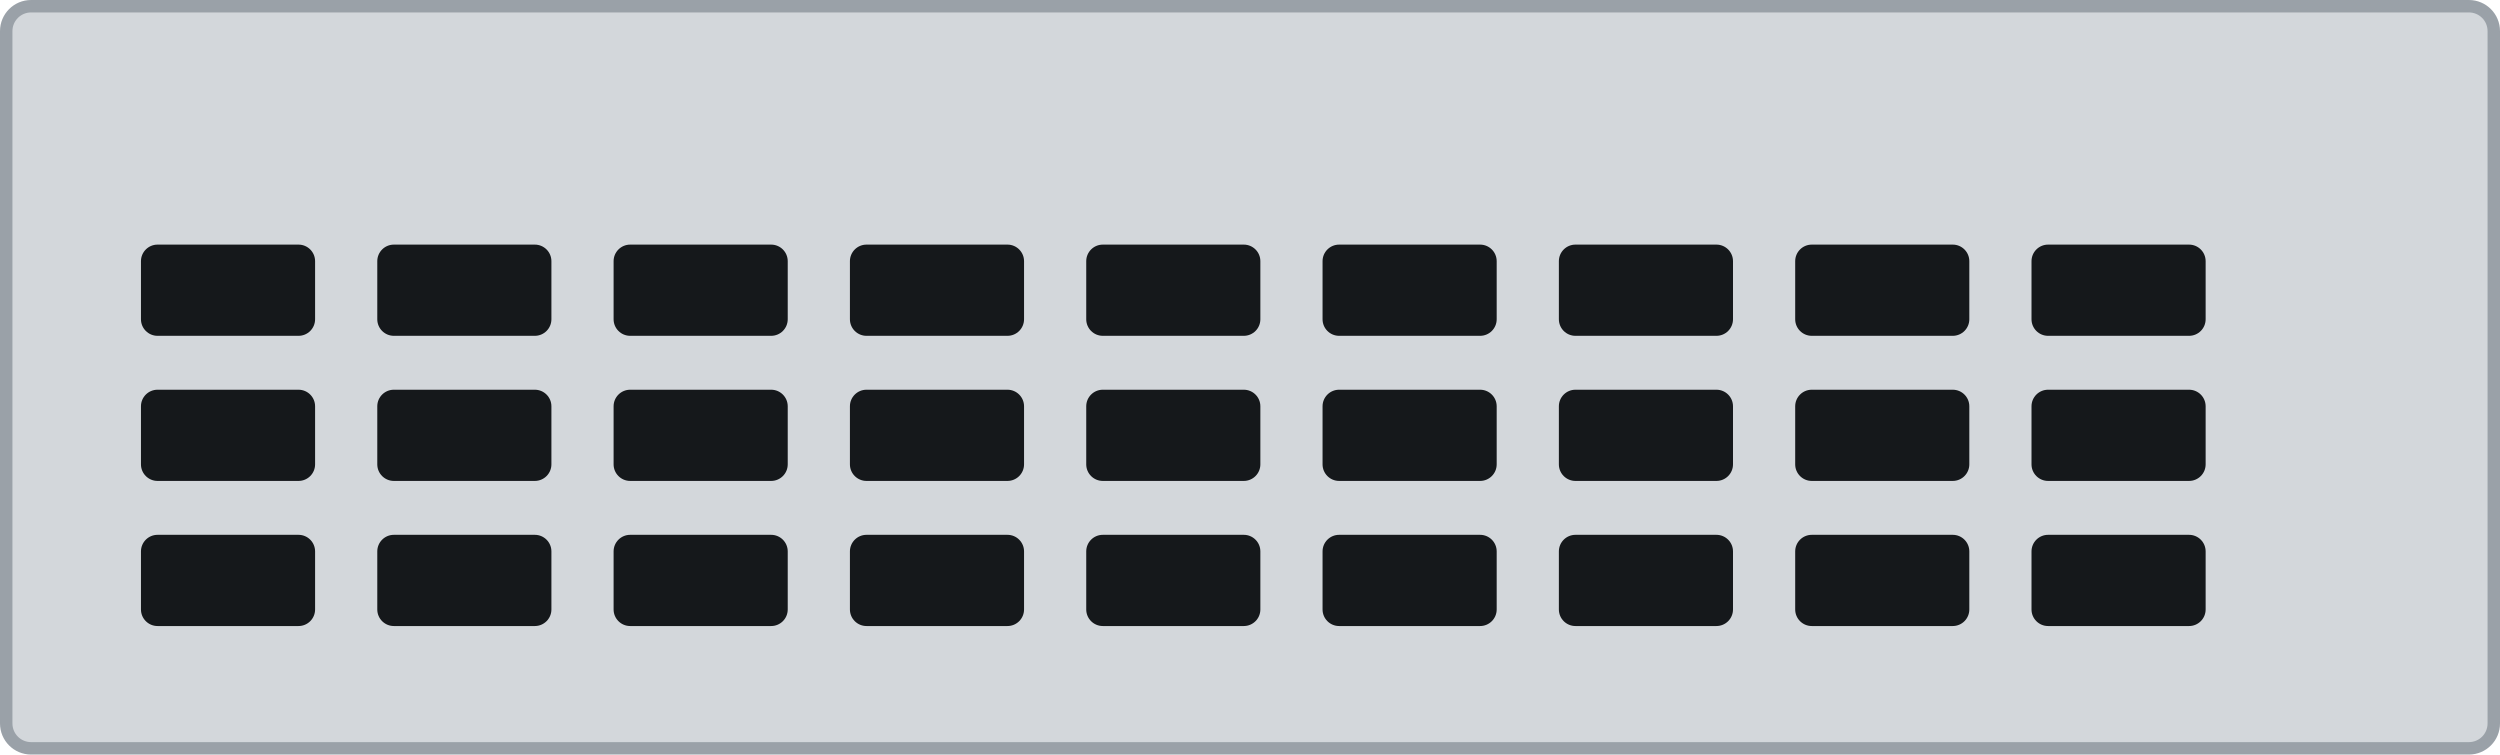
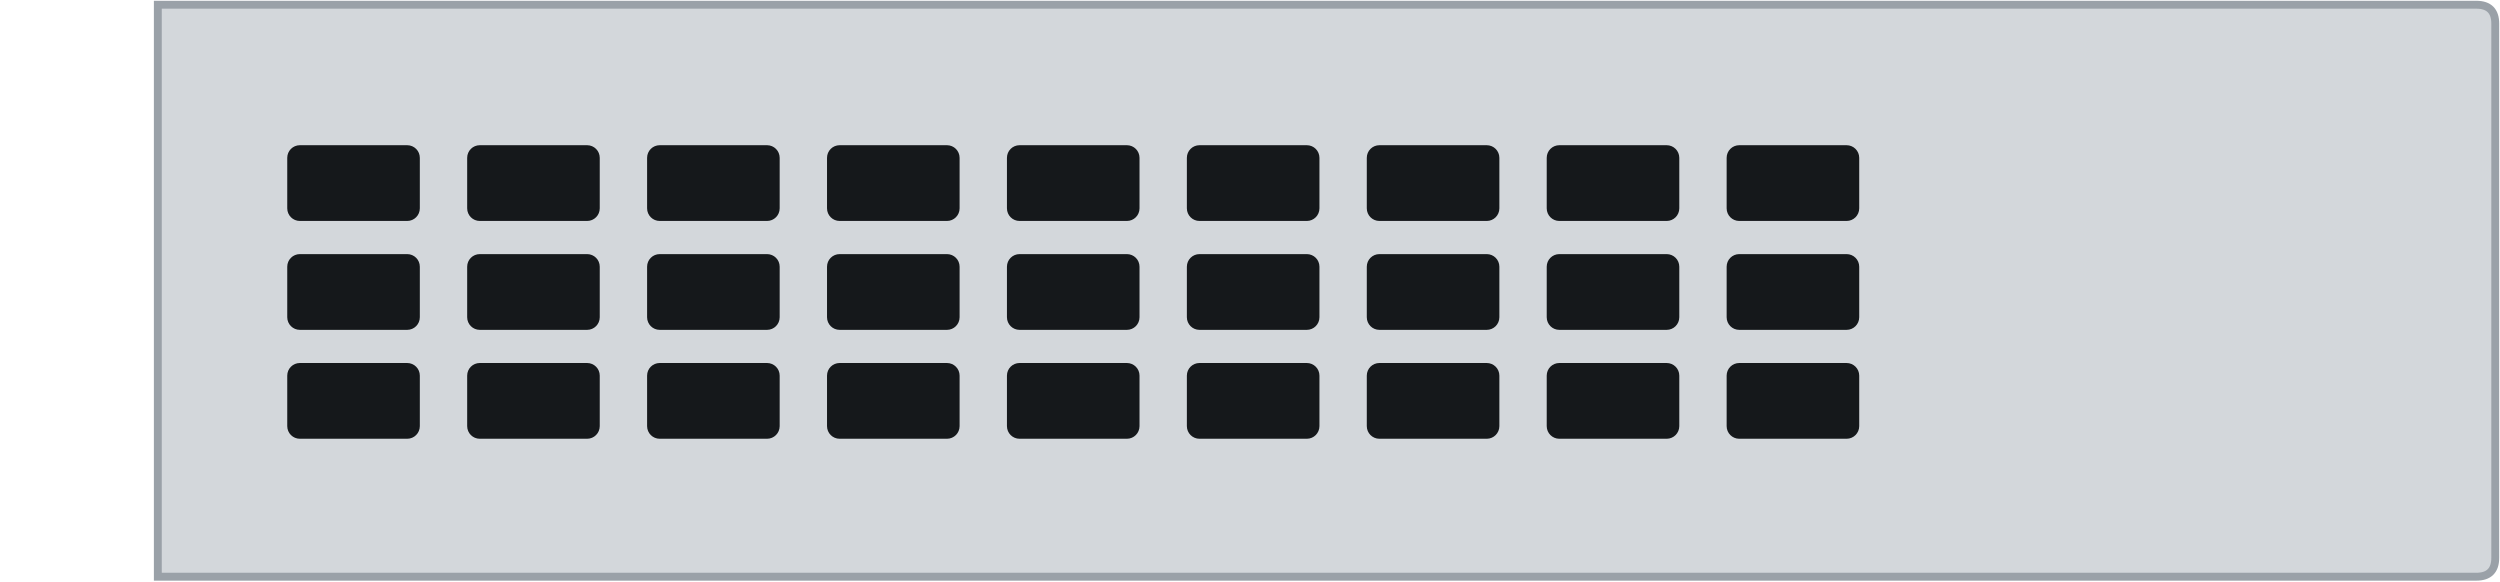
- <svg xmlns="http://www.w3.org/2000/svg" width="60.3mm" height="18.2mm" viewBox="0 0 60.3 18.2">
-   <rect id="plate" x="0.15" y="0.15" width="60" height="17.9" rx="0.6" fill="#d3d7db" stroke="#9aa1a8" stroke-width="0.3" />
+ <svg xmlns="http://www.w3.org/2000/svg" width="79.2mm" height="18.42mm" viewBox="0 0 79.2 18.42">
+   <path id="plate" d="M5.0 0.15 H78.45 Q79.05 0.15 79.05 0.75 V17.67 Q79.05 18.27 78.45 18.27 H5.0 Z" fill="#d3d7db" stroke="#9aa1a8" stroke-width="0.25" />
  <g id="vents">
-     <rect x="3.4" y="5.9" width="4.2" height="2.2" rx="0.4" fill="#15181b" />
-     <rect x="3.4" y="9.4" width="4.2" height="2.2" rx="0.4" fill="#15181b" />
-     <rect x="3.4" y="12.9" width="4.2" height="2.2" rx="0.4" fill="#15181b" />
-     <rect x="9.1" y="5.9" width="4.2" height="2.2" rx="0.4" fill="#15181b" />
-     <rect x="9.1" y="9.4" width="4.2" height="2.2" rx="0.4" fill="#15181b" />
-     <rect x="9.1" y="12.9" width="4.2" height="2.2" rx="0.4" fill="#15181b" />
-     <rect x="14.8" y="5.9" width="4.2" height="2.2" rx="0.4" fill="#15181b" />
-     <rect x="14.8" y="9.4" width="4.2" height="2.2" rx="0.4" fill="#15181b" />
-     <rect x="14.8" y="12.9" width="4.2" height="2.2" rx="0.4" fill="#15181b" />
-     <rect x="20.5" y="5.9" width="4.2" height="2.2" rx="0.4" fill="#15181b" />
-     <rect x="20.5" y="9.4" width="4.2" height="2.2" rx="0.4" fill="#15181b" />
-     <rect x="20.5" y="12.9" width="4.2" height="2.2" rx="0.4" fill="#15181b" />
-     <rect x="26.2" y="5.9" width="4.2" height="2.2" rx="0.4" fill="#15181b" />
-     <rect x="26.2" y="9.4" width="4.2" height="2.2" rx="0.4" fill="#15181b" />
-     <rect x="26.2" y="12.9" width="4.2" height="2.2" rx="0.4" fill="#15181b" />
-     <rect x="31.9" y="5.9" width="4.2" height="2.2" rx="0.4" fill="#15181b" />
-     <rect x="31.9" y="9.4" width="4.2" height="2.2" rx="0.4" fill="#15181b" />
-     <rect x="31.9" y="12.9" width="4.2" height="2.2" rx="0.4" fill="#15181b" />
-     <rect x="37.6" y="5.9" width="4.2" height="2.2" rx="0.4" fill="#15181b" />
-     <rect x="37.6" y="9.4" width="4.2" height="2.2" rx="0.4" fill="#15181b" />
-     <rect x="37.6" y="12.9" width="4.2" height="2.2" rx="0.4" fill="#15181b" />
-     <rect x="43.3" y="5.9" width="4.2" height="2.2" rx="0.4" fill="#15181b" />
-     <rect x="43.3" y="9.4" width="4.2" height="2.2" rx="0.4" fill="#15181b" />
-     <rect x="43.3" y="12.9" width="4.2" height="2.2" rx="0.4" fill="#15181b" />
-     <rect x="49" y="5.9" width="4.2" height="2.2" rx="0.4" fill="#15181b" />
-     <rect x="49" y="9.4" width="4.2" height="2.2" rx="0.4" fill="#15181b" />
-     <rect x="49" y="12.9" width="4.2" height="2.2" rx="0.4" fill="#15181b" />
+     <rect x="9.1" y="4.6" width="4.2" height="2.4" rx="0.4" fill="#15181b" />
+     <rect x="9.1" y="8.05" width="4.2" height="2.4" rx="0.4" fill="#15181b" />
+     <rect x="9.1" y="11.5" width="4.2" height="2.4" rx="0.4" fill="#15181b" />
+     <rect x="14.8" y="4.6" width="4.2" height="2.4" rx="0.4" fill="#15181b" />
+     <rect x="14.8" y="8.05" width="4.2" height="2.4" rx="0.4" fill="#15181b" />
+     <rect x="14.8" y="11.5" width="4.2" height="2.4" rx="0.4" fill="#15181b" />
+     <rect x="20.5" y="4.6" width="4.2" height="2.4" rx="0.4" fill="#15181b" />
+     <rect x="20.5" y="8.05" width="4.2" height="2.4" rx="0.4" fill="#15181b" />
+     <rect x="20.5" y="11.5" width="4.2" height="2.4" rx="0.4" fill="#15181b" />
+     <rect x="26.2" y="4.6" width="4.2" height="2.4" rx="0.4" fill="#15181b" />
+     <rect x="26.2" y="8.05" width="4.2" height="2.4" rx="0.4" fill="#15181b" />
+     <rect x="26.2" y="11.5" width="4.2" height="2.4" rx="0.4" fill="#15181b" />
+     <rect x="31.9" y="4.6" width="4.2" height="2.4" rx="0.4" fill="#15181b" />
+     <rect x="31.9" y="8.05" width="4.2" height="2.4" rx="0.4" fill="#15181b" />
+     <rect x="31.9" y="11.5" width="4.2" height="2.4" rx="0.4" fill="#15181b" />
+     <rect x="37.6" y="4.6" width="4.2" height="2.4" rx="0.4" fill="#15181b" />
+     <rect x="37.6" y="8.05" width="4.2" height="2.4" rx="0.4" fill="#15181b" />
+     <rect x="37.6" y="11.5" width="4.2" height="2.4" rx="0.4" fill="#15181b" />
+     <rect x="43.3" y="4.6" width="4.2" height="2.4" rx="0.4" fill="#15181b" />
+     <rect x="43.3" y="8.05" width="4.2" height="2.4" rx="0.4" fill="#15181b" />
+     <rect x="43.3" y="11.5" width="4.2" height="2.4" rx="0.4" fill="#15181b" />
+     <rect x="49" y="4.6" width="4.2" height="2.4" rx="0.4" fill="#15181b" />
+     <rect x="49" y="8.05" width="4.2" height="2.4" rx="0.4" fill="#15181b" />
+     <rect x="49" y="11.5" width="4.2" height="2.4" rx="0.4" fill="#15181b" />
+     <rect x="54.7" y="4.6" width="4.2" height="2.4" rx="0.4" fill="#15181b" />
+     <rect x="54.7" y="8.05" width="4.2" height="2.4" rx="0.4" fill="#15181b" />
+     <rect x="54.7" y="11.5" width="4.2" height="2.4" rx="0.4" fill="#15181b" />
  </g>
</svg>
